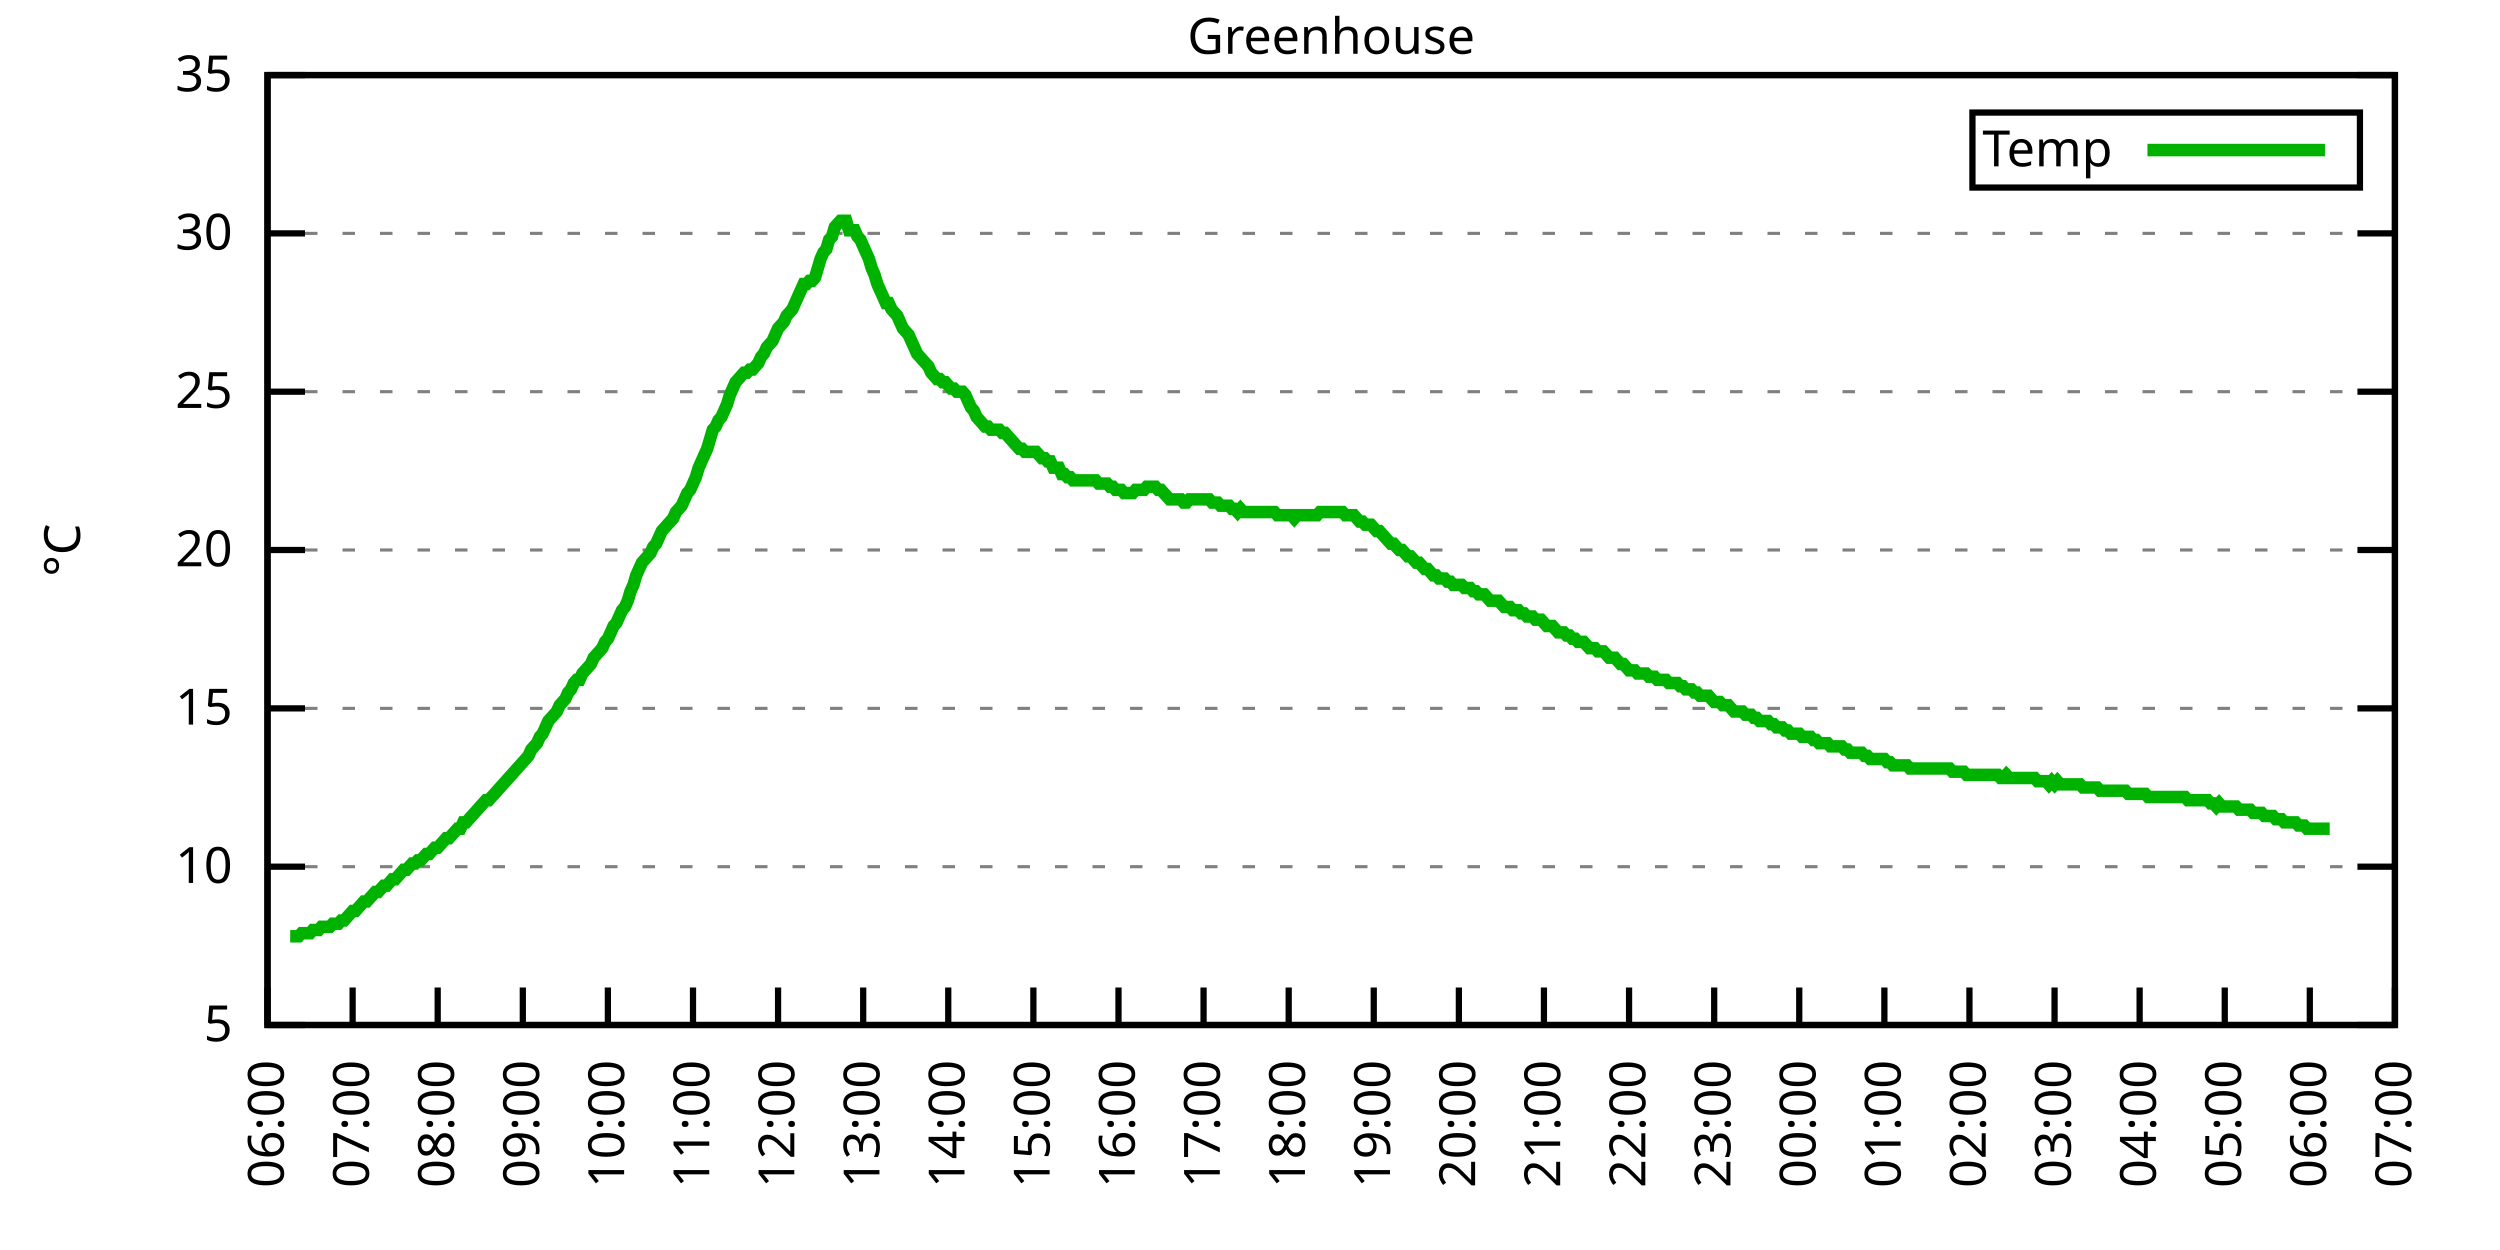
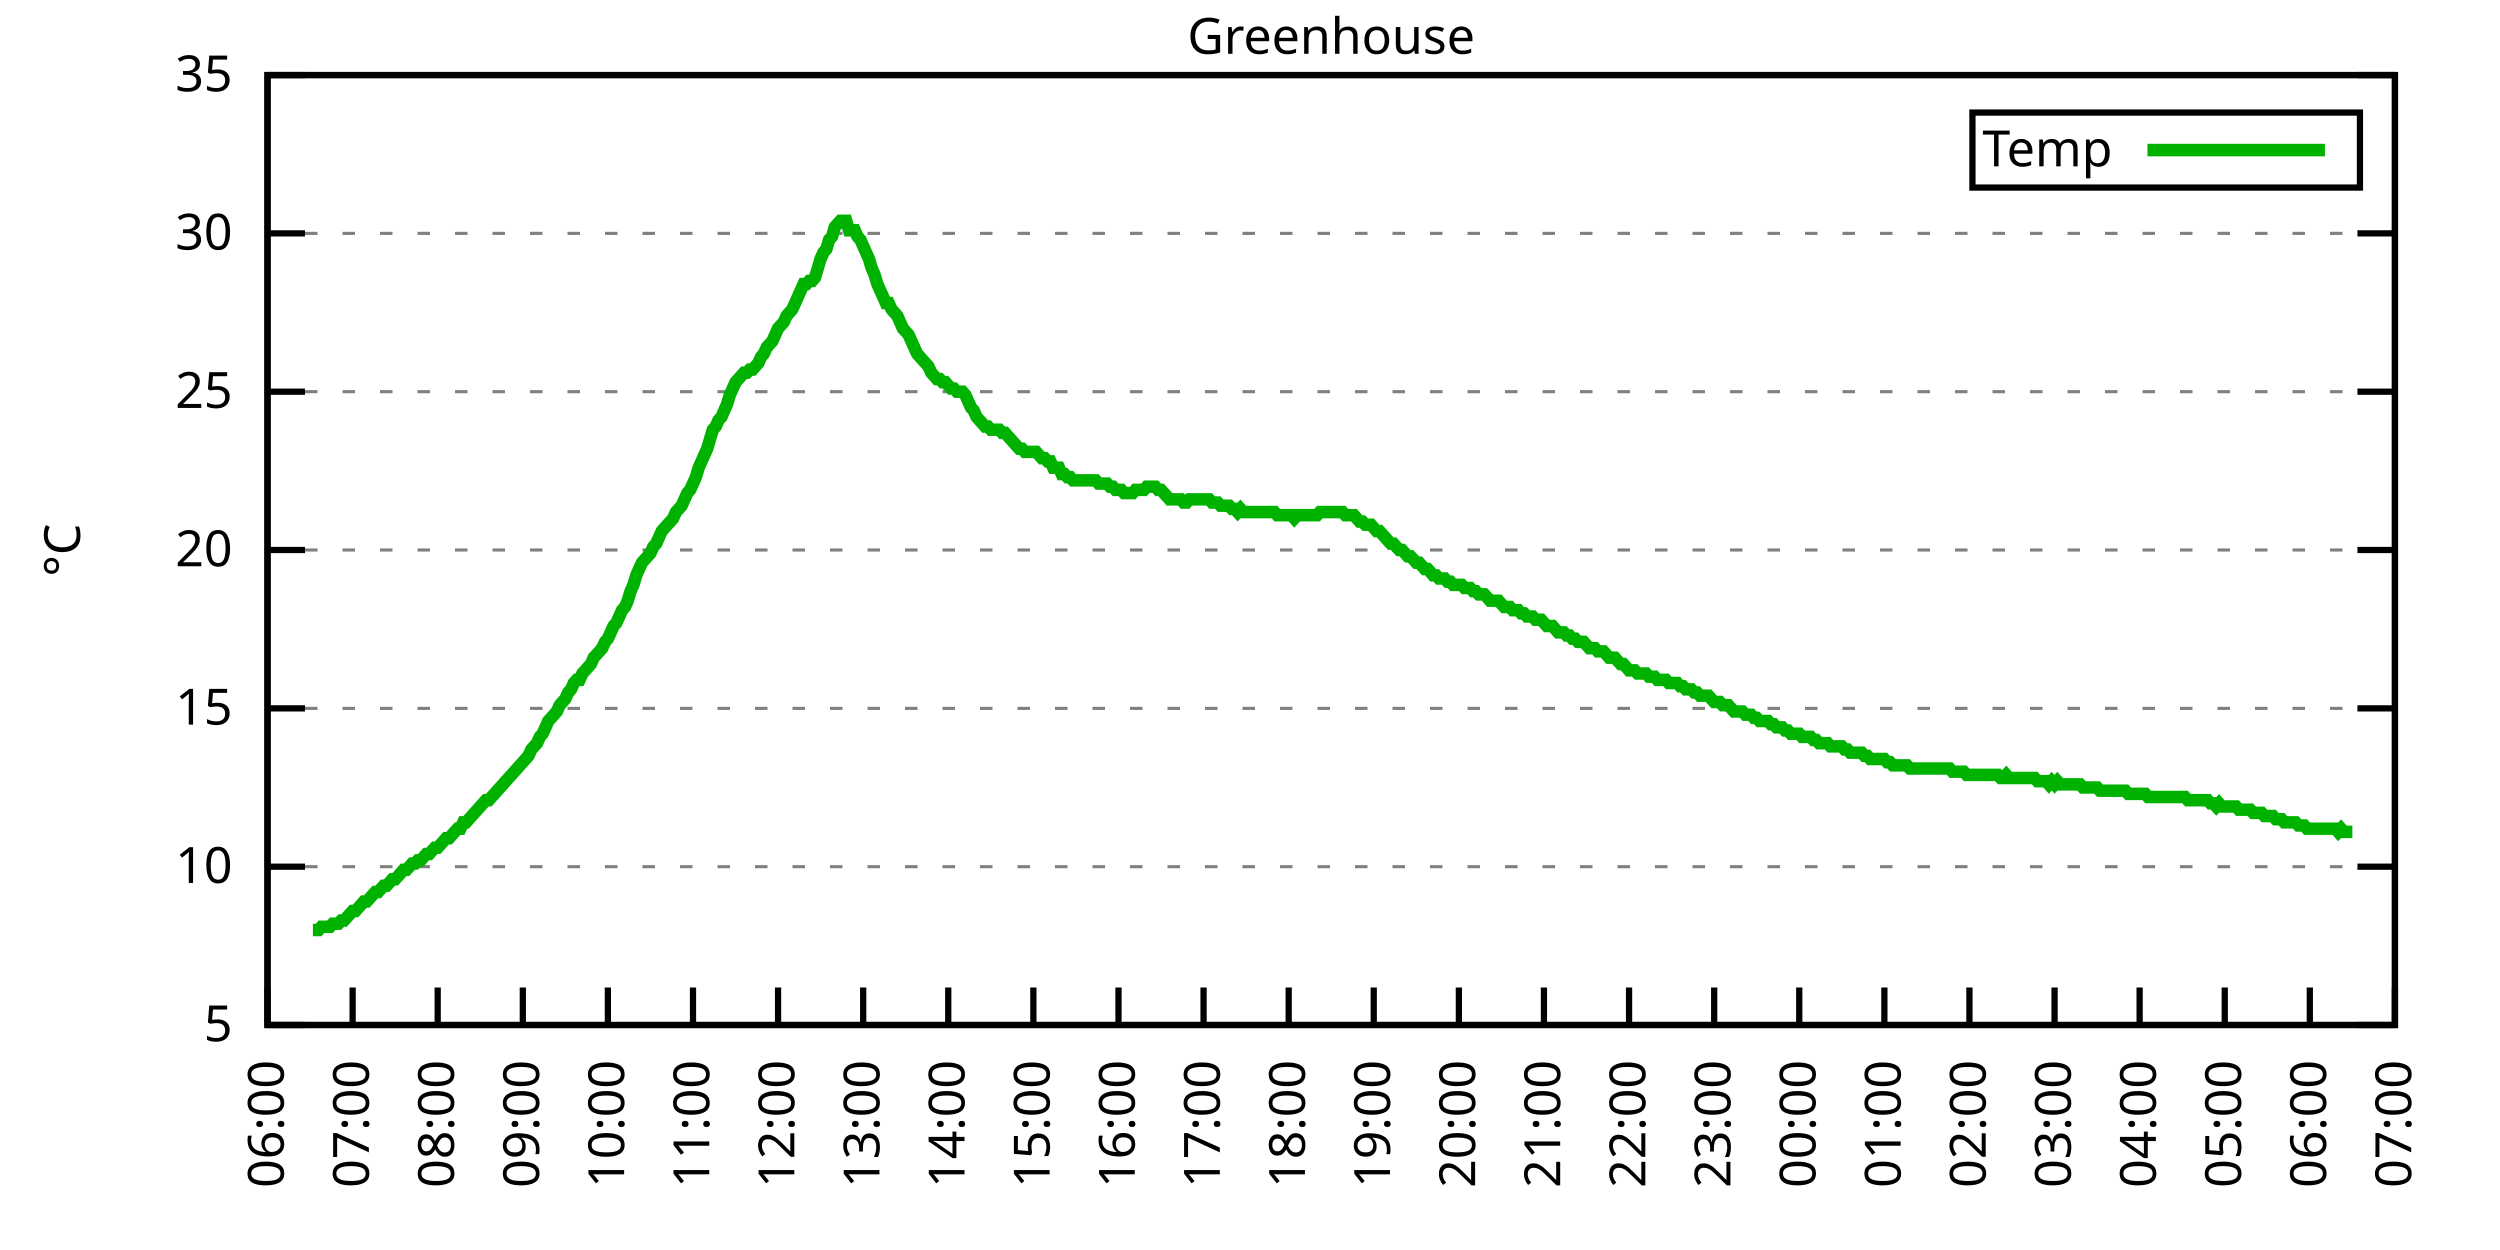
<svg xmlns="http://www.w3.org/2000/svg" xmlns:xlink="http://www.w3.org/1999/xlink" width="400" height="200" viewBox="0 0 400 200">
  <g id="gnuplot_canvas">
    <rect x="0" y="0" width="400" height="200" fill="none" />
    <defs>
      <circle id="gpDot" r="0.5" stroke-width="0.5" stroke="currentColor" />
      <path id="gpPt0" stroke-width="0.333" stroke="currentColor" d="M-1,0 h2 M0,-1 v2" />
      <path id="gpPt1" stroke-width="0.333" stroke="currentColor" d="M-1,-1 L1,1 M1,-1 L-1,1" />
      <path id="gpPt2" stroke-width="0.333" stroke="currentColor" d="M-1,0 L1,0 M0,-1 L0,1 M-1,-1 L1,1 M-1,1 L1,-1" />
      <rect id="gpPt3" stroke-width="0.333" stroke="currentColor" x="-1" y="-1" width="2" height="2" />
      <rect id="gpPt4" stroke-width="0.333" stroke="currentColor" fill="currentColor" x="-1" y="-1" width="2" height="2" />
      <circle id="gpPt5" stroke-width="0.333" stroke="currentColor" cx="0" cy="0" r="1" />
      <use xlink:href="#gpPt5" id="gpPt6" fill="currentColor" stroke="none" />
      <path id="gpPt7" stroke-width="0.333" stroke="currentColor" d="M0,-1.33 L-1.33,0.67 L1.33,0.67 z" />
      <use xlink:href="#gpPt7" id="gpPt8" fill="currentColor" stroke="none" />
      <use xlink:href="#gpPt7" id="gpPt9" stroke="currentColor" transform="rotate(180)" />
      <use xlink:href="#gpPt9" id="gpPt10" fill="currentColor" stroke="none" />
      <use xlink:href="#gpPt3" id="gpPt11" stroke="currentColor" transform="rotate(45)" />
      <use xlink:href="#gpPt11" id="gpPt12" fill="currentColor" stroke="none" />
      <path id="gpPt13" stroke-width="0.333" stroke="currentColor" d="M0,1.330 L1.265,0.411 L0.782,-1.067 L-0.782,-1.076 L-1.265,0.411 z" />
      <use xlink:href="#gpPt13" id="gpPt14" fill="currentColor" stroke="none" />
      <filter id="textbox" filterUnits="objectBoundingBox" x="0" y="0" height="1" width="1">
        <feFlood flood-color="white" flood-opacity="1" result="bgnd" />
        <feComposite in="SourceGraphic" in2="bgnd" operator="atop" />
      </filter>
      <filter id="greybox" filterUnits="objectBoundingBox" x="0" y="0" height="1" width="1">
        <feFlood flood-color="lightgrey" flood-opacity="1" result="grey" />
        <feComposite in="SourceGraphic" in2="grey" operator="atop" />
      </filter>
    </defs>
    <g fill="none" color="white" stroke="currentColor" stroke-width="1.00" stroke-linecap="butt" stroke-linejoin="miter">
</g>
    <g fill="none" color="black" stroke="currentColor" stroke-width="1.00" stroke-linecap="butt" stroke-linejoin="miter">
      <g stroke="none" shape-rendering="crispEdges">
        <polygon fill="rgb(255, 255, 255)" points="42.80,164.00 383.18,164.00 383.18,12.02 42.80,12.02 " />
      </g>
    </g>
    <g fill="none" color="black" stroke="currentColor" stroke-width="1.00" stroke-linecap="butt" stroke-linejoin="miter">
</g>
    <g fill="none" color="black" stroke="black" stroke-width="0.50" stroke-linecap="butt" stroke-linejoin="miter">
</g>
    <g fill="none" color="gray" stroke="currentColor" stroke-width="0.50" stroke-linecap="butt" stroke-linejoin="miter">
      <path stroke="gray" stroke-dasharray="2,4" class="gridline" d="M42.80,164.00 L383.19,164.00  " />
    </g>
    <g fill="none" color="gray" stroke="gray" stroke-width="1.00" stroke-linecap="butt" stroke-linejoin="miter">
</g>
    <g fill="none" color="black" stroke="currentColor" stroke-width="1.00" stroke-linecap="butt" stroke-linejoin="miter">
      <path stroke="black" d="M42.80,164.00 L48.80,164.00 M383.19,164.00 L377.19,164.00  " />
      <g transform="translate(37.20,166.60)" stroke="none" fill="black" font-family="Sans" font-size="8.00" text-anchor="end">
        <text>
          <tspan font-family="Sans"> 5</tspan>
        </text>
      </g>
    </g>
    <g fill="none" color="black" stroke="currentColor" stroke-width="1.00" stroke-linecap="butt" stroke-linejoin="miter">
</g>
    <g fill="none" color="black" stroke="black" stroke-width="0.50" stroke-linecap="butt" stroke-linejoin="miter">
</g>
    <g fill="none" color="gray" stroke="currentColor" stroke-width="0.50" stroke-linecap="butt" stroke-linejoin="miter">
      <path stroke="gray" stroke-dasharray="2,4" class="gridline" d="M42.80,138.67 L383.19,138.67  " />
    </g>
    <g fill="none" color="gray" stroke="gray" stroke-width="1.00" stroke-linecap="butt" stroke-linejoin="miter">
</g>
    <g fill="none" color="black" stroke="currentColor" stroke-width="1.00" stroke-linecap="butt" stroke-linejoin="miter">
      <path stroke="black" d="M42.80,138.67 L48.80,138.67 M383.19,138.67 L377.19,138.67  " />
      <g transform="translate(37.20,141.27)" stroke="none" fill="black" font-family="Sans" font-size="8.00" text-anchor="end">
        <text>
          <tspan font-family="Sans"> 10</tspan>
        </text>
      </g>
    </g>
    <g fill="none" color="black" stroke="currentColor" stroke-width="1.00" stroke-linecap="butt" stroke-linejoin="miter">
</g>
    <g fill="none" color="black" stroke="black" stroke-width="0.50" stroke-linecap="butt" stroke-linejoin="miter">
</g>
    <g fill="none" color="gray" stroke="currentColor" stroke-width="0.50" stroke-linecap="butt" stroke-linejoin="miter">
      <path stroke="gray" stroke-dasharray="2,4" class="gridline" d="M42.80,113.34 L383.19,113.34  " />
    </g>
    <g fill="none" color="gray" stroke="gray" stroke-width="1.00" stroke-linecap="butt" stroke-linejoin="miter">
</g>
    <g fill="none" color="black" stroke="currentColor" stroke-width="1.00" stroke-linecap="butt" stroke-linejoin="miter">
      <path stroke="black" d="M42.80,113.34 L48.80,113.34 M383.19,113.34 L377.19,113.34  " />
      <g transform="translate(37.20,115.94)" stroke="none" fill="black" font-family="Sans" font-size="8.00" text-anchor="end">
        <text>
          <tspan font-family="Sans"> 15</tspan>
        </text>
      </g>
    </g>
    <g fill="none" color="black" stroke="currentColor" stroke-width="1.00" stroke-linecap="butt" stroke-linejoin="miter">
</g>
    <g fill="none" color="black" stroke="black" stroke-width="0.50" stroke-linecap="butt" stroke-linejoin="miter">
</g>
    <g fill="none" color="gray" stroke="currentColor" stroke-width="0.50" stroke-linecap="butt" stroke-linejoin="miter">
      <path stroke="gray" stroke-dasharray="2,4" class="gridline" d="M42.80,88.00 L383.19,88.00  " />
    </g>
    <g fill="none" color="gray" stroke="gray" stroke-width="1.00" stroke-linecap="butt" stroke-linejoin="miter">
</g>
    <g fill="none" color="black" stroke="currentColor" stroke-width="1.00" stroke-linecap="butt" stroke-linejoin="miter">
      <path stroke="black" d="M42.80,88.00 L48.80,88.00 M383.19,88.00 L377.19,88.00  " />
      <g transform="translate(37.20,90.60)" stroke="none" fill="black" font-family="Sans" font-size="8.00" text-anchor="end">
        <text>
          <tspan font-family="Sans"> 20</tspan>
        </text>
      </g>
    </g>
    <g fill="none" color="black" stroke="currentColor" stroke-width="1.00" stroke-linecap="butt" stroke-linejoin="miter">
</g>
    <g fill="none" color="black" stroke="black" stroke-width="0.50" stroke-linecap="butt" stroke-linejoin="miter">
</g>
    <g fill="none" color="gray" stroke="currentColor" stroke-width="0.50" stroke-linecap="butt" stroke-linejoin="miter">
      <path stroke="gray" stroke-dasharray="2,4" class="gridline" d="M42.80,62.67 L383.19,62.67  " />
    </g>
    <g fill="none" color="gray" stroke="gray" stroke-width="1.00" stroke-linecap="butt" stroke-linejoin="miter">
</g>
    <g fill="none" color="black" stroke="currentColor" stroke-width="1.00" stroke-linecap="butt" stroke-linejoin="miter">
      <path stroke="black" d="M42.80,62.67 L48.80,62.67 M383.19,62.67 L377.19,62.67  " />
      <g transform="translate(37.20,65.27)" stroke="none" fill="black" font-family="Sans" font-size="8.00" text-anchor="end">
        <text>
          <tspan font-family="Sans"> 25</tspan>
        </text>
      </g>
    </g>
    <g fill="none" color="black" stroke="currentColor" stroke-width="1.00" stroke-linecap="butt" stroke-linejoin="miter">
</g>
    <g fill="none" color="black" stroke="black" stroke-width="0.50" stroke-linecap="butt" stroke-linejoin="miter">
</g>
    <g fill="none" color="gray" stroke="currentColor" stroke-width="0.50" stroke-linecap="butt" stroke-linejoin="miter">
      <path stroke="gray" stroke-dasharray="2,4" class="gridline" d="M42.80,37.34 L383.19,37.34  " />
    </g>
    <g fill="none" color="gray" stroke="gray" stroke-width="1.00" stroke-linecap="butt" stroke-linejoin="miter">
</g>
    <g fill="none" color="black" stroke="currentColor" stroke-width="1.00" stroke-linecap="butt" stroke-linejoin="miter">
      <path stroke="black" d="M42.80,37.34 L48.80,37.34 M383.19,37.34 L377.19,37.34  " />
      <g transform="translate(37.20,39.94)" stroke="none" fill="black" font-family="Sans" font-size="8.00" text-anchor="end">
        <text>
          <tspan font-family="Sans"> 30</tspan>
        </text>
      </g>
    </g>
    <g fill="none" color="black" stroke="currentColor" stroke-width="1.00" stroke-linecap="butt" stroke-linejoin="miter">
</g>
    <g fill="none" color="black" stroke="black" stroke-width="0.50" stroke-linecap="butt" stroke-linejoin="miter">
</g>
    <g fill="none" color="gray" stroke="currentColor" stroke-width="0.50" stroke-linecap="butt" stroke-linejoin="miter">
      <path stroke="gray" stroke-dasharray="2,4" class="gridline" d="M42.80,12.01 L383.19,12.01  " />
    </g>
    <g fill="none" color="gray" stroke="gray" stroke-width="1.00" stroke-linecap="butt" stroke-linejoin="miter">
</g>
    <g fill="none" color="black" stroke="currentColor" stroke-width="1.00" stroke-linecap="butt" stroke-linejoin="miter">
      <path stroke="black" d="M42.80,12.01 L48.80,12.01 M383.19,12.01 L377.19,12.01  " />
      <g transform="translate(37.20,14.61)" stroke="none" fill="black" font-family="Sans" font-size="8.00" text-anchor="end">
        <text>
          <tspan font-family="Sans"> 35</tspan>
        </text>
      </g>
    </g>
    <g fill="none" color="black" stroke="currentColor" stroke-width="1.00" stroke-linecap="butt" stroke-linejoin="miter">
      <path stroke="black" d="M42.80,164.00 L42.80,158.00  " />
      <g transform="translate(45.40,169.60) rotate(270.00)" stroke="none" fill="black" font-family="Sans" font-size="8.00" text-anchor="end">
        <text>
          <tspan font-family="Sans">06:00</tspan>
        </text>
      </g>
    </g>
    <g fill="none" color="black" stroke="currentColor" stroke-width="1.00" stroke-linecap="butt" stroke-linejoin="miter">
      <path stroke="black" d="M56.42,164.00 L56.42,158.00  " />
      <g transform="translate(59.02,169.60) rotate(270.00)" stroke="none" fill="black" font-family="Sans" font-size="8.00" text-anchor="end">
        <text>
          <tspan font-family="Sans">07:00</tspan>
        </text>
      </g>
    </g>
    <g fill="none" color="black" stroke="currentColor" stroke-width="1.00" stroke-linecap="butt" stroke-linejoin="miter">
      <path stroke="black" d="M70.03,164.00 L70.03,158.00  " />
      <g transform="translate(72.63,169.60) rotate(270.00)" stroke="none" fill="black" font-family="Sans" font-size="8.00" text-anchor="end">
        <text>
          <tspan font-family="Sans">08:00</tspan>
        </text>
      </g>
    </g>
    <g fill="none" color="black" stroke="currentColor" stroke-width="1.00" stroke-linecap="butt" stroke-linejoin="miter">
      <path stroke="black" d="M83.65,164.00 L83.65,158.00  " />
      <g transform="translate(86.25,169.60) rotate(270.00)" stroke="none" fill="black" font-family="Sans" font-size="8.00" text-anchor="end">
        <text>
          <tspan font-family="Sans">09:00</tspan>
        </text>
      </g>
    </g>
    <g fill="none" color="black" stroke="currentColor" stroke-width="1.00" stroke-linecap="butt" stroke-linejoin="miter">
      <path stroke="black" d="M97.26,164.00 L97.26,158.00  " />
      <g transform="translate(99.86,169.60) rotate(270.00)" stroke="none" fill="black" font-family="Sans" font-size="8.00" text-anchor="end">
        <text>
          <tspan font-family="Sans">10:00</tspan>
        </text>
      </g>
    </g>
    <g fill="none" color="black" stroke="currentColor" stroke-width="1.00" stroke-linecap="butt" stroke-linejoin="miter">
      <path stroke="black" d="M110.88,164.00 L110.88,158.00  " />
      <g transform="translate(113.48,169.60) rotate(270.00)" stroke="none" fill="black" font-family="Sans" font-size="8.00" text-anchor="end">
        <text>
          <tspan font-family="Sans">11:00</tspan>
        </text>
      </g>
    </g>
    <g fill="none" color="black" stroke="currentColor" stroke-width="1.00" stroke-linecap="butt" stroke-linejoin="miter">
      <path stroke="black" d="M124.49,164.00 L124.49,158.00  " />
      <g transform="translate(127.09,169.60) rotate(270.00)" stroke="none" fill="black" font-family="Sans" font-size="8.00" text-anchor="end">
        <text>
          <tspan font-family="Sans">12:00</tspan>
        </text>
      </g>
    </g>
    <g fill="none" color="black" stroke="currentColor" stroke-width="1.00" stroke-linecap="butt" stroke-linejoin="miter">
      <path stroke="black" d="M138.11,164.00 L138.11,158.00  " />
      <g transform="translate(140.71,169.60) rotate(270.00)" stroke="none" fill="black" font-family="Sans" font-size="8.00" text-anchor="end">
        <text>
          <tspan font-family="Sans">13:00</tspan>
        </text>
      </g>
    </g>
    <g fill="none" color="black" stroke="currentColor" stroke-width="1.00" stroke-linecap="butt" stroke-linejoin="miter">
      <path stroke="black" d="M151.72,164.00 L151.72,158.00  " />
      <g transform="translate(154.32,169.60) rotate(270.00)" stroke="none" fill="black" font-family="Sans" font-size="8.00" text-anchor="end">
        <text>
          <tspan font-family="Sans">14:00</tspan>
        </text>
      </g>
    </g>
    <g fill="none" color="black" stroke="currentColor" stroke-width="1.00" stroke-linecap="butt" stroke-linejoin="miter">
      <path stroke="black" d="M165.34,164.00 L165.34,158.00  " />
      <g transform="translate(167.94,169.60) rotate(270.00)" stroke="none" fill="black" font-family="Sans" font-size="8.00" text-anchor="end">
        <text>
          <tspan font-family="Sans">15:00</tspan>
        </text>
      </g>
    </g>
    <g fill="none" color="black" stroke="currentColor" stroke-width="1.00" stroke-linecap="butt" stroke-linejoin="miter">
      <path stroke="black" d="M178.96,164.00 L178.96,158.00  " />
      <g transform="translate(181.56,169.60) rotate(270.00)" stroke="none" fill="black" font-family="Sans" font-size="8.00" text-anchor="end">
        <text>
          <tspan font-family="Sans">16:00</tspan>
        </text>
      </g>
    </g>
    <g fill="none" color="black" stroke="currentColor" stroke-width="1.00" stroke-linecap="butt" stroke-linejoin="miter">
      <path stroke="black" d="M192.57,164.00 L192.57,158.00  " />
      <g transform="translate(195.17,169.60) rotate(270.00)" stroke="none" fill="black" font-family="Sans" font-size="8.00" text-anchor="end">
        <text>
          <tspan font-family="Sans">17:00</tspan>
        </text>
      </g>
    </g>
    <g fill="none" color="black" stroke="currentColor" stroke-width="1.00" stroke-linecap="butt" stroke-linejoin="miter">
      <path stroke="black" d="M206.19,164.00 L206.19,158.00  " />
      <g transform="translate(208.79,169.60) rotate(270.00)" stroke="none" fill="black" font-family="Sans" font-size="8.00" text-anchor="end">
        <text>
          <tspan font-family="Sans">18:00</tspan>
        </text>
      </g>
    </g>
    <g fill="none" color="black" stroke="currentColor" stroke-width="1.00" stroke-linecap="butt" stroke-linejoin="miter">
      <path stroke="black" d="M219.80,164.00 L219.80,158.00  " />
      <g transform="translate(222.40,169.60) rotate(270.00)" stroke="none" fill="black" font-family="Sans" font-size="8.00" text-anchor="end">
        <text>
          <tspan font-family="Sans">19:00</tspan>
        </text>
      </g>
    </g>
    <g fill="none" color="black" stroke="currentColor" stroke-width="1.00" stroke-linecap="butt" stroke-linejoin="miter">
      <path stroke="black" d="M233.42,164.00 L233.42,158.00  " />
      <g transform="translate(236.02,169.60) rotate(270.00)" stroke="none" fill="black" font-family="Sans" font-size="8.00" text-anchor="end">
        <text>
          <tspan font-family="Sans">20:00</tspan>
        </text>
      </g>
    </g>
    <g fill="none" color="black" stroke="currentColor" stroke-width="1.00" stroke-linecap="butt" stroke-linejoin="miter">
      <path stroke="black" d="M247.03,164.00 L247.03,158.00  " />
      <g transform="translate(249.63,169.60) rotate(270.00)" stroke="none" fill="black" font-family="Sans" font-size="8.00" text-anchor="end">
        <text>
          <tspan font-family="Sans">21:00</tspan>
        </text>
      </g>
    </g>
    <g fill="none" color="black" stroke="currentColor" stroke-width="1.00" stroke-linecap="butt" stroke-linejoin="miter">
      <path stroke="black" d="M260.65,164.00 L260.65,158.00  " />
      <g transform="translate(263.25,169.60) rotate(270.00)" stroke="none" fill="black" font-family="Sans" font-size="8.00" text-anchor="end">
        <text>
          <tspan font-family="Sans">22:00</tspan>
        </text>
      </g>
    </g>
    <g fill="none" color="black" stroke="currentColor" stroke-width="1.00" stroke-linecap="butt" stroke-linejoin="miter">
      <path stroke="black" d="M274.27,164.00 L274.27,158.00  " />
      <g transform="translate(276.87,169.60) rotate(270.00)" stroke="none" fill="black" font-family="Sans" font-size="8.00" text-anchor="end">
        <text>
          <tspan font-family="Sans">23:00</tspan>
        </text>
      </g>
    </g>
    <g fill="none" color="black" stroke="currentColor" stroke-width="1.00" stroke-linecap="butt" stroke-linejoin="miter">
      <path stroke="black" d="M287.88,164.00 L287.88,158.00  " />
      <g transform="translate(290.48,169.60) rotate(270.00)" stroke="none" fill="black" font-family="Sans" font-size="8.00" text-anchor="end">
        <text>
          <tspan font-family="Sans">00:00</tspan>
        </text>
      </g>
    </g>
    <g fill="none" color="black" stroke="currentColor" stroke-width="1.00" stroke-linecap="butt" stroke-linejoin="miter">
      <path stroke="black" d="M301.50,164.00 L301.50,158.00  " />
      <g transform="translate(304.10,169.60) rotate(270.00)" stroke="none" fill="black" font-family="Sans" font-size="8.00" text-anchor="end">
        <text>
          <tspan font-family="Sans">01:00</tspan>
        </text>
      </g>
    </g>
    <g fill="none" color="black" stroke="currentColor" stroke-width="1.00" stroke-linecap="butt" stroke-linejoin="miter">
      <path stroke="black" d="M315.11,164.00 L315.11,158.00  " />
      <g transform="translate(317.71,169.60) rotate(270.00)" stroke="none" fill="black" font-family="Sans" font-size="8.00" text-anchor="end">
        <text>
          <tspan font-family="Sans">02:00</tspan>
        </text>
      </g>
    </g>
    <g fill="none" color="black" stroke="currentColor" stroke-width="1.00" stroke-linecap="butt" stroke-linejoin="miter">
      <path stroke="black" d="M328.73,164.00 L328.73,158.00  " />
      <g transform="translate(331.33,169.60) rotate(270.00)" stroke="none" fill="black" font-family="Sans" font-size="8.00" text-anchor="end">
        <text>
          <tspan font-family="Sans">03:00</tspan>
        </text>
      </g>
    </g>
    <g fill="none" color="black" stroke="currentColor" stroke-width="1.00" stroke-linecap="butt" stroke-linejoin="miter">
      <path stroke="black" d="M342.34,164.00 L342.34,158.00  " />
      <g transform="translate(344.94,169.60) rotate(270.00)" stroke="none" fill="black" font-family="Sans" font-size="8.00" text-anchor="end">
        <text>
          <tspan font-family="Sans">04:00</tspan>
        </text>
      </g>
    </g>
    <g fill="none" color="black" stroke="currentColor" stroke-width="1.00" stroke-linecap="butt" stroke-linejoin="miter">
      <path stroke="black" d="M355.96,164.00 L355.96,158.00  " />
      <g transform="translate(358.56,169.60) rotate(270.00)" stroke="none" fill="black" font-family="Sans" font-size="8.00" text-anchor="end">
        <text>
          <tspan font-family="Sans">05:00</tspan>
        </text>
      </g>
    </g>
    <g fill="none" color="black" stroke="currentColor" stroke-width="1.00" stroke-linecap="butt" stroke-linejoin="miter">
      <path stroke="black" d="M369.57,164.00 L369.57,158.00  " />
      <g transform="translate(372.17,169.60) rotate(270.00)" stroke="none" fill="black" font-family="Sans" font-size="8.00" text-anchor="end">
        <text>
          <tspan font-family="Sans">06:00</tspan>
        </text>
      </g>
    </g>
    <g fill="none" color="black" stroke="currentColor" stroke-width="1.00" stroke-linecap="butt" stroke-linejoin="miter">
      <path stroke="black" d="M383.19,164.00 L383.19,158.00  " />
      <g transform="translate(385.79,169.60) rotate(270.00)" stroke="none" fill="black" font-family="Sans" font-size="8.00" text-anchor="end">
        <text>
          <tspan font-family="Sans">07:00</tspan>
        </text>
      </g>
    </g>
    <g fill="none" color="black" stroke="currentColor" stroke-width="1.00" stroke-linecap="butt" stroke-linejoin="miter">
</g>
    <g fill="none" color="black" stroke="currentColor" stroke-width="1.00" stroke-linecap="butt" stroke-linejoin="miter">
      <path stroke="black" d="M42.80,12.01 L42.80,164.00 L383.19,164.00 L383.19,12.01 L42.80,12.01 Z  " />
    </g>
    <g fill="none" color="black" stroke="currentColor" stroke-width="1.00" stroke-linecap="butt" stroke-linejoin="miter">
</g>
    <g fill="none" color="black" stroke="currentColor" stroke-width="1.00" stroke-linecap="butt" stroke-linejoin="miter">
      <path stroke="black" d="M315.59,30.01 L315.59,18.01 L377.59,18.01 L377.59,30.01 L315.59,30.01 Z  " />
    </g>
    <g id="Greenhouse_plot_1">
      <g fill="none" color="white" stroke="black" stroke-width="2.00" stroke-linecap="butt" stroke-linejoin="miter">
</g>
      <g fill="none" color="black" stroke="currentColor" stroke-width="2.00" stroke-linecap="butt" stroke-linejoin="miter">
        <g transform="translate(337.99,26.61)" stroke="none" fill="black" font-family="Sans" font-size="8.00" text-anchor="end">
          <text>
            <tspan font-family="Sans">Temp</tspan>
          </text>
        </g>
      </g>
      <g fill="none" color="black" stroke="currentColor" stroke-width="2.00" stroke-linecap="butt" stroke-linejoin="miter">
-         <path stroke="rgb(  0, 178,   0)" d="M343.59,24.01 L371.99,24.01 M46.43,149.81 L46.88,149.81 L47.34,149.81 L47.79,149.81 L48.25,149.31 L48.70,149.31   L49.15,149.31 L49.61,149.31 L50.06,148.80 L50.52,148.80 L50.97,148.80 L51.42,148.29 L51.88,148.29 L52.33,148.29   L52.78,148.29 L53.24,147.79 L53.69,147.79 L54.15,147.79 L54.60,147.28 L55.05,147.28 L55.51,146.77 L55.96,146.27   L56.42,145.76 L56.87,145.76 L57.32,145.25 L57.78,144.75 L58.23,144.24 L58.68,144.24 L59.14,143.73 L59.59,143.23   L60.05,142.72 L60.50,142.72 L60.95,142.21 L61.41,141.71 L61.86,141.71 L62.32,141.20 L62.77,140.69 L63.22,140.69   L63.68,140.19 L64.13,139.68 L64.58,139.17 L65.04,139.17 L65.49,138.67 L65.95,138.16 L66.40,138.16 L66.85,137.66   L67.31,137.66 L67.76,137.15 L68.22,136.64 L68.67,136.64 L69.12,136.14 L69.58,135.63 L70.03,135.63 L70.49,135.12   L70.94,134.62 L71.39,134.11 L71.85,134.11 L72.30,133.60 L72.75,133.10 L73.21,132.59 L73.66,132.59 L74.12,131.58   L74.57,131.58 L75.02,131.07 L75.48,130.56 L75.93,130.06 L76.39,129.55 L76.84,129.04 L77.29,128.54 L77.75,128.03   L78.20,128.03 L78.65,127.52 L79.11,127.02 L79.56,126.51 L80.02,126.00 L80.47,125.50 L80.92,124.99 L81.38,124.48   L81.83,123.98 L82.29,123.47 L82.74,122.96 L83.19,122.46 L83.65,121.95 L84.10,121.44 L84.55,120.94 L85.01,119.92   L85.46,119.42 L85.92,118.91 L86.37,117.90 L86.82,117.39 L87.28,116.38 L87.73,115.36 L88.19,114.86 L88.64,114.35   L89.09,113.84 L89.55,112.83 L90.00,112.32 L90.45,111.82 L90.91,110.80 L91.36,110.30 L91.82,109.28 L92.27,108.78   L92.72,108.78 L93.18,107.76 L93.63,107.26 L94.09,106.75 L94.54,106.24 L94.99,105.23 L95.45,104.72 L95.90,104.22   L96.35,103.71 L96.81,102.70 L97.26,102.19 L97.72,101.18 L98.17,100.16 L98.62,99.66 L99.08,98.64 L99.53,97.63   L99.99,97.12 L100.44,96.11 L100.89,94.59 L101.35,93.58 L101.80,92.06 L102.25,91.04 L102.71,90.03 L103.16,89.52   L103.62,89.02 L104.07,88.51 L104.52,87.50 L104.98,86.99 L105.43,85.98 L105.89,84.97 L106.34,84.46 L106.79,83.95   L107.25,83.45 L107.70,82.94 L108.15,81.93 L108.61,81.42 L109.06,80.91 L109.52,79.90 L109.97,78.89 L110.42,78.38   L110.88,77.37 L111.33,76.35 L111.79,74.83 L112.24,73.82 L112.69,72.81 L113.15,71.79 L113.60,70.27 L114.05,68.75   L114.51,68.25 L114.96,67.23 L115.42,66.73 L115.87,65.71 L116.32,64.70 L116.78,63.18 L117.23,62.17 L117.69,61.15   L118.14,60.65 L118.59,60.14 L119.05,59.63 L119.50,59.63 L119.96,59.13 L120.41,59.13 L120.86,58.62 L121.32,58.11   L121.77,57.10 L122.22,56.59 L122.68,55.58 L123.13,55.07 L123.59,54.57 L124.04,53.55 L124.49,52.54 L124.95,52.03   L125.40,51.53 L125.86,50.51 L126.31,50.01 L126.76,49.50 L127.22,48.49 L127.67,47.47 L128.12,46.46 L128.58,45.45   L129.03,45.45 L129.49,44.94 L129.94,44.94 L130.39,44.43 L130.85,42.91 L131.30,41.39 L131.76,40.38 L132.21,39.87   L132.66,38.35 L133.12,37.85 L133.57,36.33 L134.02,35.82 L134.48,35.32 L134.93,35.32 L135.39,35.32 L135.84,36.84   L136.29,36.84 L136.75,36.84 L137.20,37.85 L137.66,38.35 L138.11,39.37 L138.56,40.38 L139.02,41.39 L139.47,42.91   L139.92,43.93 L140.38,45.45 L140.83,46.46 L141.29,47.47 L141.74,48.49 L142.19,48.49 L142.65,49.50 L143.10,50.01   L143.56,50.51 L144.01,51.53 L144.46,52.54 L144.92,53.05 L145.37,53.55 L145.82,54.57 L146.28,55.58 L146.73,56.59   L147.19,57.10 L147.64,57.61 L148.09,58.11 L148.55,58.62 L149.00,59.63 L149.46,60.14 L149.91,60.65 L150.36,60.65   L150.82,61.15 L151.27,61.15 L151.72,61.66 L152.18,62.17 L152.63,62.17 L153.09,62.67 L153.54,62.67 L153.99,62.67   L154.45,63.18 L154.90,64.19 L155.36,65.21 L155.81,65.71 L156.26,66.73 L156.72,67.23 L157.17,67.74 L157.62,68.25   L158.08,68.25 L158.53,68.75 L158.99,68.75 L159.44,68.75 L159.89,68.75 L160.35,69.26 L160.80,69.26 L161.26,69.77   L161.71,70.27 L162.16,70.78 L162.62,71.29 L163.07,71.79 L163.52,71.79 L163.98,72.30 L164.43,72.30 L164.89,72.30   L165.34,72.30 L165.79,72.30 L166.25,72.81 L166.70,73.31 L167.16,73.31 L167.61,73.82 L168.06,73.82 L168.52,74.83   L168.97,74.83 L169.43,74.83 L169.88,75.85 L170.33,75.85 L170.79,76.35 L171.24,76.35 L171.69,76.86 L172.15,76.86   L172.60,76.86 L173.06,76.86 L173.51,76.86 L173.96,76.86 L174.42,76.86 L174.87,76.86 L175.33,76.86 L175.78,77.37   L176.23,77.37 L176.69,77.37 L177.14,77.37 L177.59,77.87 L178.05,77.87 L178.50,78.38 L178.96,78.38 L179.41,78.38   L179.86,78.89 L180.32,78.89 L180.77,78.89 L181.23,78.89 L181.68,78.38 L182.13,78.38 L182.59,78.38 L183.04,78.38   L183.49,77.87 L183.95,77.87 L184.40,77.87 L184.86,77.87 L185.31,78.38 L185.76,78.38 L186.22,78.89 L186.67,79.39   L187.13,79.90 L187.58,79.90 L188.03,79.90 L188.49,79.90 L188.94,79.90 L189.39,80.41 L189.85,80.41 L190.30,79.90   L190.76,79.90 L191.21,79.90 L191.66,79.90 L192.12,79.90 L192.57,79.90 L193.03,79.90 L193.48,79.90 L193.93,80.41   L194.39,80.41 L194.84,80.41 L195.29,80.91 L195.75,80.91 L196.20,80.91 L196.66,80.91 L197.11,81.42 L197.56,81.42   L198.02,81.93 L198.47,81.42 L198.93,81.93 L199.38,81.93 L199.83,81.93 L200.29,81.93 L200.74,81.93 L201.19,81.93   L201.65,81.93 L202.10,81.93 L202.56,81.93 L203.01,81.93 L203.46,81.93 L203.92,81.93 L204.37,82.43 L204.83,82.43   L205.28,82.43 L205.73,82.43 L206.19,82.43 L206.64,82.43 L207.09,82.94 L207.55,82.43 L208.00,82.43 L208.46,82.43   L208.91,82.43 L209.36,82.43 L209.82,82.43 L210.27,82.43 L210.73,82.43 L211.18,81.93 L211.63,81.93 L212.09,81.93   L212.54,81.93 L213.00,81.93 L213.45,81.93 L213.90,81.93 L214.36,81.93 L214.81,81.93 L215.26,82.43 L215.72,82.43   L216.17,82.43 L216.63,82.43 L217.08,82.94 L217.53,83.45 L217.99,83.45 L218.44,83.95 L218.90,83.95 L219.35,83.95   L219.80,84.46 L220.26,84.97 L220.71,84.97 L221.16,85.47 L221.62,85.98 L222.07,86.49 L222.53,86.99 L222.98,86.99   L223.43,87.50 L223.89,88.00 L224.34,88.00 L224.80,88.51 L225.25,89.02 L225.70,89.02 L226.16,89.52 L226.61,90.03   L227.06,90.03 L227.52,90.54 L227.97,91.04 L228.43,91.04 L228.88,91.55 L229.33,92.06 L229.79,92.06 L230.24,92.56   L230.70,92.56 L231.15,92.56 L231.60,93.07 L232.06,93.07 L232.51,93.58 L232.96,93.58 L233.42,93.58 L233.87,93.58   L234.33,94.08 L234.78,94.08 L235.23,94.08 L235.69,94.59 L236.14,94.59 L236.60,95.10 L237.05,95.10 L237.50,95.10   L237.96,95.60 L238.41,96.11 L238.86,96.11 L239.32,96.11 L239.77,96.11 L240.23,96.62 L240.68,97.12 L241.13,97.12   L241.59,97.12 L242.04,97.63 L242.50,97.63 L242.95,97.63 L243.40,98.14 L243.86,98.14 L244.31,98.64 L244.76,98.64   L245.22,98.64 L245.67,99.15 L246.13,99.15 L246.58,99.15 L247.03,99.66 L247.49,100.16 L247.94,100.16 L248.40,100.16   L248.85,100.67 L249.30,101.18 L249.76,101.18 L250.21,101.18 L250.66,101.68 L251.12,101.68 L251.57,102.19 L252.03,102.19   L252.48,102.70 L252.93,102.70 L253.39,102.70 L253.84,103.20 L254.30,103.71 L254.75,103.71 L255.20,103.71 L255.66,104.22   L256.11,104.22 L256.56,104.22 L257.02,104.72 L257.47,105.23 L257.93,105.23 L258.38,105.23 L258.83,105.74 L259.29,106.24   L259.74,106.24 L260.20,106.75 L260.65,107.26 L261.10,107.26 L261.56,107.26 L262.01,107.76 L262.47,107.76 L262.92,107.76   L263.37,107.76 L263.83,108.27 L264.28,108.27 L264.73,108.27 L265.19,108.78 L265.64,108.78 L266.10,108.78 L266.55,108.78   L267.00,109.28 L267.46,109.28 L267.91,109.28 L268.37,109.28 L268.82,109.79 L269.27,109.79 L269.73,110.30 L270.18,110.30   L270.63,110.30 L271.09,110.80 L271.54,110.80 L272.00,111.31 L272.45,111.31 L272.90,111.31 L273.36,111.31 L273.81,111.82   L274.27,112.32 L274.72,112.32 L275.17,112.32 L275.63,112.83 L276.08,112.83 L276.53,112.83 L276.99,113.34 L277.44,113.84   L277.90,113.84 L278.35,113.84 L278.80,113.84 L279.26,114.35 L279.71,114.35 L280.17,114.35 L280.62,114.86 L281.07,114.86   L281.53,115.36 L281.98,115.36 L282.43,115.36 L282.89,115.36 L283.34,115.87 L283.80,115.87 L284.25,116.38 L284.70,116.38   L285.16,116.38 L285.61,116.88 L286.07,116.88 L286.52,117.39 L286.97,117.39 L287.43,117.39 L287.88,117.39 L288.33,117.90   L288.79,117.90 L289.24,117.90 L289.70,117.90 L290.15,118.40 L290.60,118.40 L291.06,118.91 L291.51,118.91 L291.97,118.91   L292.42,118.91 L292.87,119.42 L293.33,119.42 L293.78,119.42 L294.23,119.42 L294.69,119.42 L295.14,119.92 L295.60,119.92   L296.05,120.43 L296.50,120.43 L296.96,120.43 L297.41,120.43 L297.87,120.43 L298.32,120.94 L298.77,120.94 L299.23,121.44   L299.68,121.44 L300.13,121.44 L300.59,121.44 L301.04,121.44 L301.50,121.44 L301.95,121.95 L302.40,121.95 L302.86,122.46   L303.31,122.46 L303.77,122.46 L304.22,122.46 L304.67,122.46 L305.13,122.46 L305.58,122.96 L306.03,122.96 L306.49,122.96   L306.94,122.96 L307.40,122.96 L307.85,122.96 L308.30,122.96 L308.76,122.96 L309.21,122.96 L309.67,122.96 L310.12,122.96   L310.57,122.96 L311.03,122.96 L311.48,122.96 L311.94,122.96 L312.39,123.47 L312.84,123.47 L313.30,123.47 L313.75,123.47   L314.20,123.47 L314.66,123.98 L315.11,123.98 L315.57,123.98 L316.02,123.98 L316.47,123.98 L316.93,123.98 L317.38,123.98   L317.84,123.98 L318.29,123.98 L318.74,123.98 L319.20,123.98 L319.65,123.98 L320.10,124.48 L320.56,124.48 L321.01,123.98   L321.47,124.48 L321.92,124.48 L322.37,124.48 L322.83,124.48 L323.28,124.48 L323.74,124.48 L324.19,124.48 L324.64,124.48   L325.10,124.48 L325.55,124.48 L326.00,124.99 L326.46,124.99 L326.91,124.99 L327.37,124.99 L327.82,125.50 L328.27,124.99   L328.73,125.50 L329.18,124.99 L329.64,125.50 L330.09,125.50 L330.54,125.50 L331.00,125.50 L331.45,125.50 L331.90,125.50   L332.36,125.50 L332.81,125.50 L333.27,126.00 L333.72,126.00 L334.17,126.00 L334.63,126.00 L335.08,126.00 L335.54,126.00   L335.99,126.51 L336.44,126.51 L336.90,126.51 L337.35,126.51 L337.80,126.51 L338.26,126.51 L338.71,126.51 L339.17,126.51   L339.62,126.51 L340.07,126.51 L340.53,127.02 L340.98,127.02 L341.44,127.02 L341.89,127.02 L342.34,127.02 L342.80,127.02   L343.25,127.02 L343.70,127.52 L344.16,127.52 L344.61,127.52 L345.07,127.52 L345.52,127.52 L345.97,127.52 L346.43,127.52   L346.88,127.52 L347.34,127.52 L347.79,127.52 L348.24,127.52 L348.70,127.52 L349.15,127.52 L349.60,127.52 L350.06,128.03   L350.51,128.03 L350.97,128.03 L351.42,128.03 L351.87,128.03 L352.33,128.03 L352.78,128.03 L353.24,128.03 L353.69,128.54   L354.14,128.54 L354.60,129.04 L355.05,128.54 L355.50,129.04 L355.96,129.04 L356.41,129.04 L356.87,129.04 L357.32,129.04   L357.77,129.04 L358.23,129.55 L358.68,129.55 L359.14,129.55 L359.59,129.55 L360.04,129.55 L360.50,130.06 L360.95,130.06   L361.41,130.06 L361.86,130.06 L362.31,130.56 L362.77,130.56 L363.22,130.56 L363.67,130.56 L364.13,131.07 L364.58,131.07   L365.04,131.07 L365.49,131.58 L365.94,131.58 L366.40,131.58 L366.85,131.58 L367.31,131.58 L367.76,132.08 L368.21,132.08   L368.67,132.08 L369.12,132.59 L369.57,132.59 L370.03,132.59 L370.48,132.59 L370.94,132.59 L371.39,132.59 L371.84,132.59   L372.30,132.59 L372.75,132.59  " />
+         <path stroke="rgb(  0, 178,   0)" d="M343.59,24.01 L371.99,24.01 M50.06,148.80 L50.52,148.80 L50.97,148.80 L51.42,148.29 L51.88,148.29 L52.33,148.29   L52.78,148.29 L53.24,147.79 L53.69,147.79 L54.15,147.79 L54.60,147.28 L55.05,147.28 L55.51,146.77 L55.96,146.27   L56.42,145.76 L56.87,145.76 L57.32,145.25 L57.78,144.75 L58.23,144.24 L58.68,144.24 L59.14,143.73 L59.59,143.23   L60.05,142.72 L60.50,142.72 L60.95,142.21 L61.41,141.71 L61.86,141.71 L62.32,141.20 L62.77,140.69 L63.22,140.69   L63.68,140.19 L64.13,139.68 L64.58,139.17 L65.04,139.17 L65.49,138.67 L65.95,138.16 L66.40,138.16 L66.85,137.66   L67.31,137.66 L67.76,137.15 L68.22,136.64 L68.67,136.64 L69.12,136.14 L69.58,135.63 L70.03,135.63 L70.49,135.12   L70.94,134.62 L71.39,134.11 L71.85,134.11 L72.30,133.60 L72.75,133.10 L73.21,132.59 L73.66,132.59 L74.12,131.58   L74.57,131.58 L75.02,131.07 L75.48,130.56 L75.93,130.06 L76.39,129.55 L76.84,129.04 L77.29,128.54 L77.75,128.03   L78.20,128.03 L78.65,127.52 L79.11,127.02 L79.56,126.51 L80.02,126.00 L80.47,125.50 L80.92,124.99 L81.38,124.48   L81.83,123.98 L82.29,123.47 L82.74,122.96 L83.19,122.46 L83.65,121.95 L84.10,121.44 L84.55,120.94 L85.01,119.92   L85.46,119.42 L85.92,118.91 L86.37,117.90 L86.82,117.39 L87.28,116.38 L87.73,115.36 L88.19,114.86 L88.64,114.35   L89.09,113.84 L89.55,112.83 L90.00,112.32 L90.45,111.82 L90.91,110.80 L91.36,110.30 L91.82,109.28 L92.27,108.78   L92.72,108.78 L93.18,107.76 L93.63,107.26 L94.09,106.75 L94.54,106.24 L94.99,105.23 L95.45,104.72 L95.90,104.22   L96.35,103.71 L96.81,102.70 L97.26,102.19 L97.72,101.18 L98.17,100.16 L98.62,99.66 L99.08,98.64 L99.53,97.63   L99.99,97.12 L100.44,96.11 L100.89,94.59 L101.35,93.58 L101.80,92.06 L102.25,91.04 L102.71,90.03 L103.16,89.52   L103.62,89.02 L104.07,88.51 L104.52,87.50 L104.98,86.99 L105.43,85.98 L105.89,84.97 L106.34,84.46 L106.79,83.95   L107.25,83.45 L107.70,82.94 L108.15,81.93 L108.61,81.42 L109.06,80.91 L109.52,79.90 L109.97,78.89 L110.42,78.38   L110.88,77.37 L111.33,76.35 L111.79,74.83 L112.24,73.82 L112.69,72.81 L113.15,71.79 L113.60,70.27 L114.05,68.75   L114.51,68.25 L114.96,67.23 L115.42,66.73 L115.87,65.71 L116.32,64.70 L116.78,63.18 L117.23,62.17 L117.69,61.15   L118.14,60.65 L118.59,60.14 L119.05,59.63 L119.50,59.63 L119.96,59.13 L120.41,59.13 L120.86,58.62 L121.32,58.11   L121.77,57.10 L122.22,56.59 L122.68,55.58 L123.13,55.07 L123.59,54.57 L124.04,53.55 L124.49,52.54 L124.95,52.03   L125.40,51.53 L125.86,50.51 L126.31,50.01 L126.76,49.50 L127.22,48.49 L127.67,47.47 L128.12,46.46 L128.58,45.45   L129.03,45.45 L129.49,44.94 L129.94,44.94 L130.39,44.43 L130.85,42.91 L131.30,41.39 L131.76,40.38 L132.21,39.87   L132.66,38.35 L133.12,37.85 L133.57,36.33 L134.02,35.82 L134.48,35.32 L134.93,35.32 L135.39,35.32 L135.84,36.84   L136.29,36.84 L136.75,36.84 L137.20,37.85 L137.66,38.35 L138.11,39.37 L138.56,40.38 L139.02,41.39 L139.47,42.91   L139.92,43.93 L140.38,45.45 L140.83,46.46 L141.29,47.47 L141.74,48.49 L142.19,48.49 L142.65,49.50 L143.10,50.01   L143.56,50.51 L144.01,51.53 L144.46,52.54 L144.92,53.05 L145.37,53.55 L145.82,54.57 L146.28,55.58 L146.73,56.59   L147.19,57.10 L147.64,57.61 L148.09,58.11 L148.55,58.62 L149.00,59.63 L149.46,60.14 L149.91,60.65 L150.36,60.65   L150.82,61.15 L151.27,61.15 L151.72,61.66 L152.18,62.17 L152.63,62.17 L153.09,62.67 L153.54,62.67 L153.99,62.67   L154.45,63.18 L154.90,64.19 L155.36,65.21 L155.81,65.71 L156.26,66.73 L156.72,67.23 L157.17,67.74 L157.62,68.25   L158.08,68.25 L158.53,68.75 L158.99,68.75 L159.44,68.75 L159.89,68.75 L160.35,69.26 L160.80,69.26 L161.26,69.77   L161.71,70.27 L162.16,70.78 L162.62,71.29 L163.07,71.79 L163.52,71.79 L163.98,72.30 L164.43,72.30 L164.89,72.30   L165.34,72.30 L165.79,72.30 L166.25,72.81 L166.70,73.31 L167.16,73.31 L167.61,73.82 L168.06,73.82 L168.52,74.83   L168.97,74.83 L169.43,74.83 L169.88,75.85 L170.33,75.85 L170.79,76.35 L171.24,76.35 L171.69,76.86 L172.15,76.86   L172.60,76.86 L173.06,76.86 L173.51,76.86 L173.96,76.86 L174.42,76.86 L174.87,76.86 L175.33,76.86 L175.78,77.37   L176.23,77.37 L176.69,77.37 L177.14,77.37 L177.59,77.87 L178.05,77.87 L178.50,78.38 L178.96,78.38 L179.41,78.38   L179.86,78.89 L180.32,78.89 L180.77,78.89 L181.23,78.89 L181.68,78.38 L182.13,78.38 L182.59,78.38 L183.04,78.38   L183.49,77.87 L183.95,77.87 L184.40,77.87 L184.86,77.87 L185.31,78.38 L185.76,78.38 L186.22,78.89 L186.67,79.39   L187.13,79.90 L187.58,79.90 L188.03,79.90 L188.49,79.90 L188.94,79.90 L189.39,80.41 L189.85,80.41 L190.30,79.90   L190.76,79.90 L191.21,79.90 L191.66,79.90 L192.12,79.90 L192.57,79.90 L193.03,79.90 L193.48,79.90 L193.93,80.41   L194.39,80.41 L194.84,80.41 L195.29,80.91 L195.75,80.91 L196.20,80.91 L196.66,80.91 L197.11,81.42 L197.56,81.42   L198.02,81.93 L198.47,81.42 L198.93,81.93 L199.38,81.93 L199.83,81.93 L200.29,81.93 L200.74,81.93 L201.19,81.93   L201.65,81.93 L202.10,81.93 L202.56,81.93 L203.01,81.93 L203.46,81.93 L203.92,81.93 L204.37,82.43 L204.83,82.43   L205.28,82.43 L205.73,82.43 L206.19,82.43 L206.64,82.43 L207.09,82.94 L207.55,82.43 L208.00,82.43 L208.46,82.43   L208.91,82.43 L209.36,82.43 L209.82,82.43 L210.27,82.43 L210.73,82.43 L211.18,81.93 L211.63,81.93 L212.09,81.93   L212.54,81.93 L213.00,81.93 L213.45,81.93 L213.90,81.93 L214.36,81.93 L214.81,81.93 L215.26,82.43 L215.72,82.43   L216.17,82.43 L216.63,82.43 L217.08,82.94 L217.53,83.45 L217.99,83.45 L218.44,83.95 L218.90,83.95 L219.35,83.95   L219.80,84.46 L220.26,84.97 L220.71,84.97 L221.16,85.47 L221.62,85.98 L222.07,86.49 L222.53,86.99 L222.98,86.99   L223.43,87.50 L223.89,88.00 L224.34,88.00 L224.80,88.51 L225.25,89.02 L225.70,89.02 L226.16,89.52 L226.61,90.03   L227.06,90.03 L227.52,90.54 L227.97,91.04 L228.43,91.04 L228.88,91.55 L229.33,92.06 L229.79,92.06 L230.24,92.56   L230.70,92.56 L231.15,92.56 L231.60,93.07 L232.06,93.07 L232.51,93.58 L232.96,93.58 L233.42,93.58 L233.87,93.58   L234.33,94.08 L234.78,94.08 L235.23,94.08 L235.69,94.59 L236.14,94.59 L236.60,95.10 L237.05,95.10 L237.50,95.10   L237.96,95.60 L238.41,96.11 L238.86,96.11 L239.32,96.11 L239.77,96.11 L240.23,96.62 L240.68,97.12 L241.13,97.12   L241.59,97.12 L242.04,97.63 L242.50,97.63 L242.95,97.63 L243.40,98.14 L243.86,98.14 L244.31,98.64 L244.76,98.64   L245.22,98.64 L245.67,99.15 L246.13,99.15 L246.58,99.15 L247.03,99.66 L247.49,100.16 L247.94,100.16 L248.40,100.16   L248.85,100.67 L249.30,101.18 L249.76,101.18 L250.21,101.18 L250.66,101.68 L251.12,101.68 L251.57,102.19 L252.03,102.19   L252.48,102.70 L252.93,102.70 L253.39,102.70 L253.84,103.20 L254.30,103.71 L254.75,103.71 L255.20,103.71 L255.66,104.22   L256.11,104.22 L256.56,104.22 L257.02,104.72 L257.47,105.23 L257.93,105.23 L258.38,105.23 L258.83,105.74 L259.29,106.24   L259.74,106.24 L260.20,106.75 L260.65,107.26 L261.10,107.26 L261.56,107.26 L262.01,107.76 L262.47,107.76 L262.92,107.76   L263.37,107.76 L263.83,108.27 L264.28,108.27 L264.73,108.27 L265.19,108.78 L265.64,108.78 L266.10,108.78 L266.55,108.78   L267.00,109.28 L267.46,109.28 L267.91,109.28 L268.37,109.28 L268.82,109.79 L269.27,109.79 L269.73,110.30 L270.18,110.30   L270.63,110.30 L271.09,110.80 L271.54,110.80 L272.00,111.31 L272.45,111.31 L272.90,111.31 L273.36,111.31 L273.81,111.82   L274.27,112.32 L274.72,112.32 L275.17,112.32 L275.63,112.83 L276.08,112.83 L276.53,112.83 L276.99,113.34 L277.44,113.84   L277.90,113.84 L278.35,113.84 L278.80,113.84 L279.26,114.35 L279.71,114.35 L280.17,114.35 L280.62,114.86 L281.07,114.86   L281.53,115.36 L281.98,115.36 L282.43,115.36 L282.89,115.36 L283.34,115.87 L283.80,115.87 L284.25,116.38 L284.70,116.38   L285.16,116.38 L285.61,116.88 L286.07,116.88 L286.52,117.39 L286.97,117.39 L287.43,117.39 L287.88,117.39 L288.33,117.90   L288.79,117.90 L289.24,117.90 L289.70,117.90 L290.15,118.40 L290.60,118.40 L291.06,118.91 L291.51,118.91 L291.97,118.91   L292.42,118.91 L292.87,119.42 L293.33,119.42 L293.78,119.42 L294.23,119.42 L294.69,119.42 L295.14,119.92 L295.60,119.92   L296.05,120.43 L296.50,120.43 L296.96,120.43 L297.41,120.43 L297.87,120.43 L298.32,120.94 L298.77,120.94 L299.23,121.44   L299.68,121.44 L300.13,121.44 L300.59,121.44 L301.04,121.44 L301.50,121.44 L301.95,121.95 L302.40,121.95 L302.86,122.46   L303.31,122.46 L303.77,122.46 L304.22,122.46 L304.67,122.46 L305.13,122.46 L305.58,122.96 L306.03,122.96 L306.49,122.96   L306.94,122.96 L307.40,122.96 L307.85,122.96 L308.30,122.96 L308.76,122.96 L309.21,122.96 L309.67,122.96 L310.12,122.96   L310.57,122.96 L311.03,122.96 L311.48,122.96 L311.94,122.96 L312.39,123.47 L312.84,123.47 L313.30,123.47 L313.75,123.47   L314.20,123.47 L314.66,123.98 L315.11,123.98 L315.57,123.98 L316.02,123.98 L316.47,123.98 L316.93,123.98 L317.38,123.98   L317.84,123.98 L318.29,123.98 L318.74,123.98 L319.20,123.98 L319.65,123.98 L320.10,124.48 L320.56,124.48 L321.01,123.98   L321.47,124.48 L321.92,124.48 L322.37,124.48 L322.83,124.48 L323.28,124.48 L323.74,124.48 L324.19,124.48 L324.64,124.48   L325.10,124.48 L325.55,124.48 L326.00,124.99 L326.46,124.99 L326.91,124.99 L327.37,124.99 L327.82,125.50 L328.27,124.99   L328.73,125.50 L329.18,124.99 L329.64,125.50 L330.09,125.50 L330.54,125.50 L331.00,125.50 L331.45,125.50 L331.90,125.50   L332.36,125.50 L332.81,125.50 L333.27,126.00 L333.72,126.00 L334.17,126.00 L334.63,126.00 L335.08,126.00 L335.54,126.00   L335.99,126.51 L336.44,126.51 L336.90,126.51 L337.35,126.51 L337.80,126.51 L338.26,126.51 L338.71,126.51 L339.17,126.51   L339.62,126.51 L340.07,126.51 L340.53,127.02 L340.98,127.02 L341.44,127.02 L341.89,127.02 L342.34,127.02 L342.80,127.02   L343.25,127.02 L343.70,127.52 L344.16,127.52 L344.61,127.52 L345.07,127.52 L345.52,127.52 L345.97,127.52 L346.43,127.52   L346.88,127.52 L347.34,127.52 L347.79,127.52 L348.24,127.52 L348.70,127.52 L349.15,127.52 L349.60,127.52 L350.06,128.03   L350.51,128.03 L350.97,128.03 L351.42,128.03 L351.87,128.03 L352.33,128.03 L352.78,128.03 L353.24,128.03 L353.69,128.54   L354.14,128.54 L354.60,129.04 L355.05,128.54 L355.50,129.04 L355.96,129.04 L356.41,129.04 L356.87,129.04 L357.32,129.04   L357.77,129.04 L358.23,129.55 L358.68,129.55 L359.14,129.55 L359.59,129.55 L360.04,129.55 L360.50,130.06 L360.95,130.06   L361.41,130.06 L361.86,130.06 L362.31,130.56 L362.77,130.56 L363.22,130.56 L363.67,130.56 L364.13,131.07 L364.58,131.07   L365.04,131.07 L365.49,131.58 L365.94,131.58 L366.40,131.58 L366.85,131.58 L367.31,131.58 L367.76,132.08 L368.21,132.08   L368.67,132.08 L369.12,132.59 L369.57,132.59 L370.03,132.59 L370.48,132.59 L370.94,132.59 L371.39,132.59 L371.84,132.59   L372.30,132.59 L372.75,132.59 L373.21,132.59 L373.66,132.59 L374.11,133.10 L374.57,132.59 L375.02,133.10 L375.47,133.10   L375.93,133.10 L376.38,133.10  " />
      </g>
    </g>
    <g fill="none" color="black" stroke="currentColor" stroke-width="2.00" stroke-linecap="butt" stroke-linejoin="miter">
</g>
    <g fill="none" color="black" stroke="black" stroke-width="1.00" stroke-linecap="butt" stroke-linejoin="miter">
</g>
    <g fill="none" color="black" stroke="currentColor" stroke-width="1.00" stroke-linecap="butt" stroke-linejoin="miter">
      <path stroke="black" d="M42.80,12.01 L42.80,164.00 L383.19,164.00 L383.19,12.01 L42.80,12.01 Z  " />
      <g transform="translate(12.80,88.01) rotate(270.00)" stroke="none" fill="black" font-family="Sans" font-size="8.00" text-anchor="middle">
        <text>
          <tspan font-family="Sans">°C</tspan>
        </text>
      </g>
    </g>
    <g fill="none" color="black" stroke="currentColor" stroke-width="1.00" stroke-linecap="butt" stroke-linejoin="miter">
</g>
    <g fill="none" color="black" stroke="currentColor" stroke-width="1.00" stroke-linecap="butt" stroke-linejoin="miter">
      <g transform="translate(212.99,8.61)" stroke="none" fill="black" font-family="Sans" font-size="8.00" text-anchor="middle">
        <text>
          <tspan font-family="Sans">Greenhouse</tspan>
        </text>
      </g>
    </g>
    <g fill="none" color="black" stroke="currentColor" stroke-width="1.00" stroke-linecap="butt" stroke-linejoin="miter">
</g>
  </g>
</svg>
